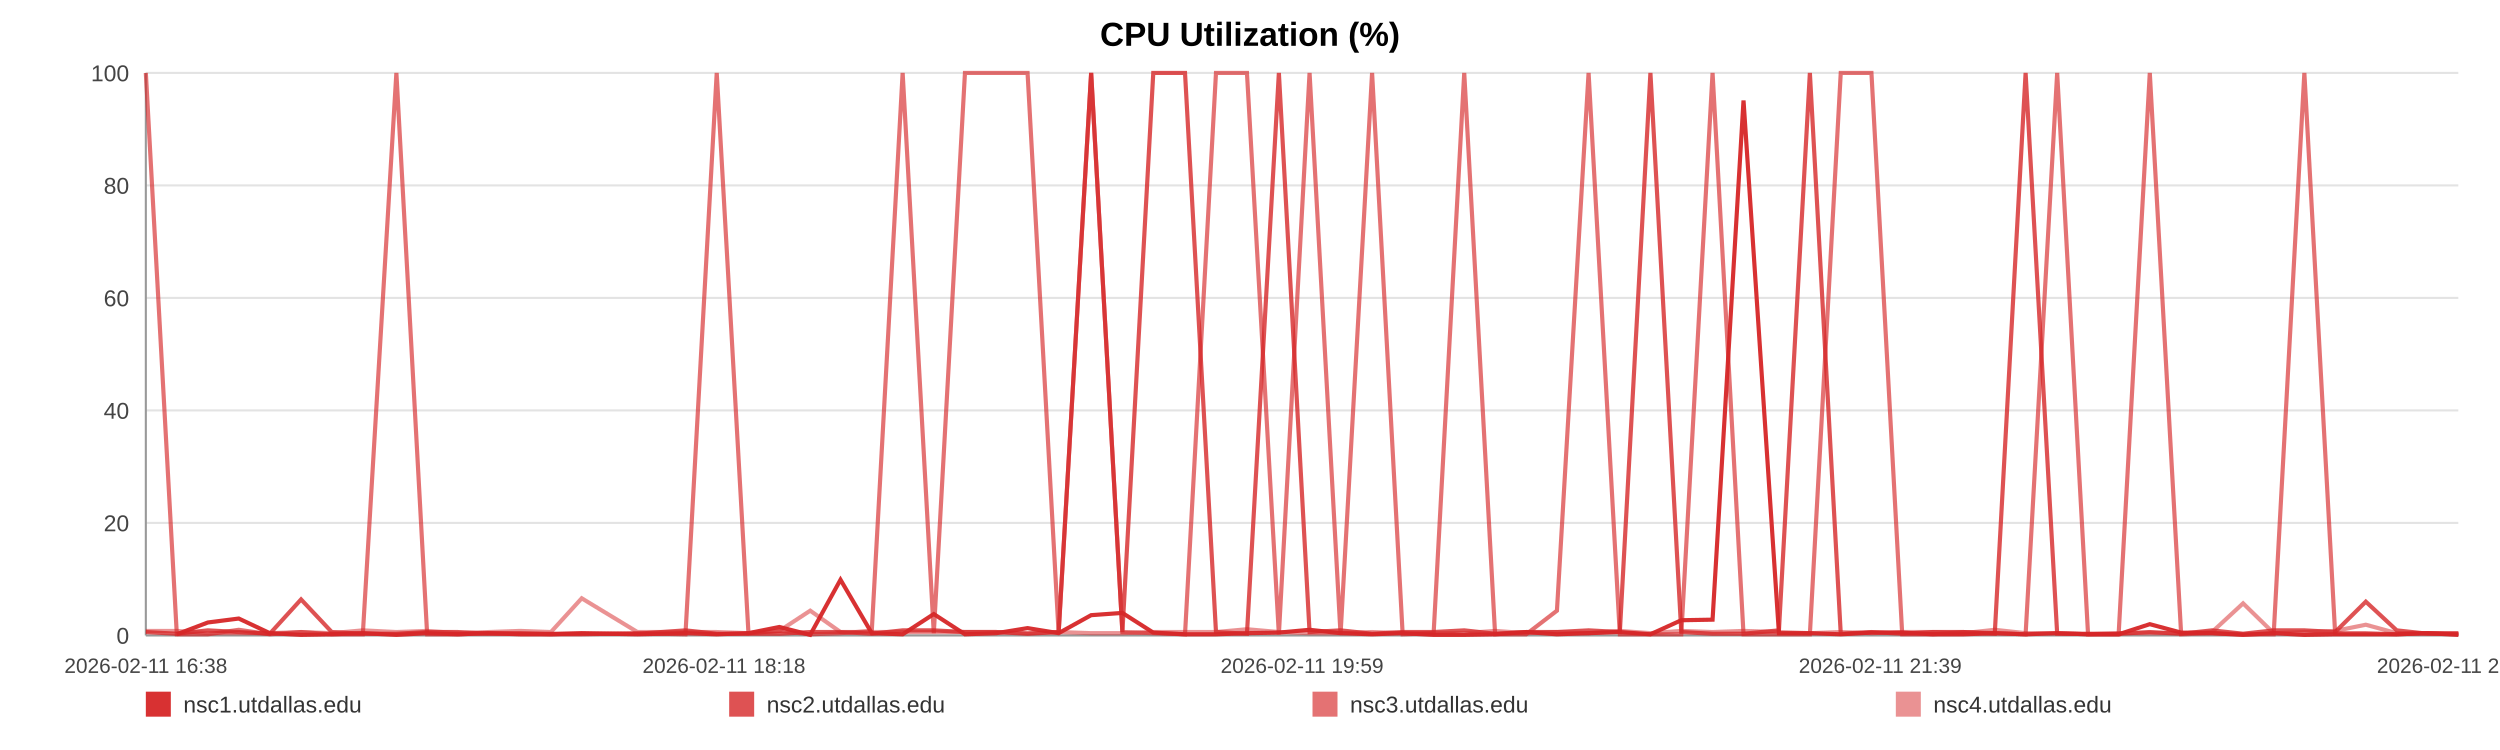
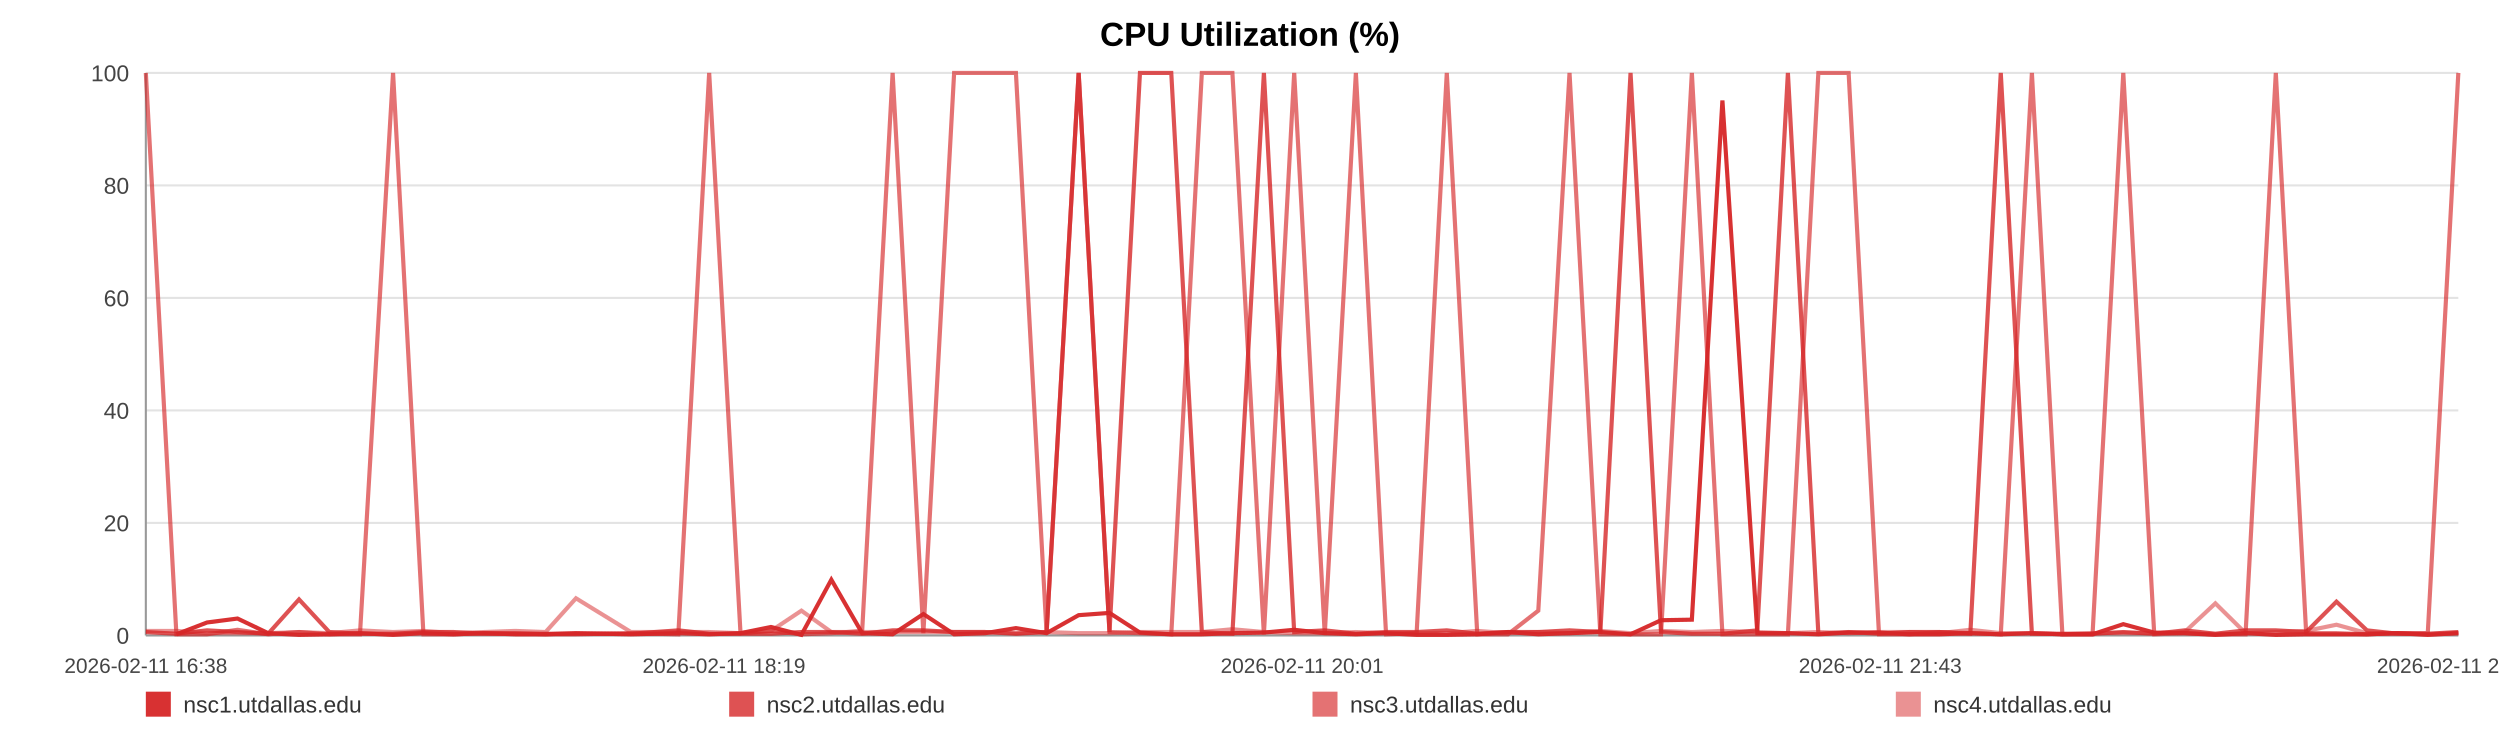
<svg xmlns="http://www.w3.org/2000/svg" width="1200" height="360" viewBox="0 0 1200 360" role="img" aria-label="CPU Utilization (%)">
  <rect width="100%" height="100%" fill="#ffffff" />
  <text x="600.0" y="22" text-anchor="middle" font-size="16" font-family="Arial, Helvetica, sans-serif" font-weight="bold">CPU Utilization (%)</text>
  <line x1="70" y1="35.00" x2="1180" y2="35.00" stroke="#e3e3e3" stroke-width="1" />
  <text x="62" y="39.00" text-anchor="end" font-size="11" fill="#444" font-family="Arial, Helvetica, sans-serif">100</text>
  <line x1="70" y1="89.00" x2="1180" y2="89.00" stroke="#e3e3e3" stroke-width="1" />
  <text x="62" y="93.00" text-anchor="end" font-size="11" fill="#444" font-family="Arial, Helvetica, sans-serif">80</text>
  <line x1="70" y1="143.00" x2="1180" y2="143.00" stroke="#e3e3e3" stroke-width="1" />
  <text x="62" y="147.00" text-anchor="end" font-size="11" fill="#444" font-family="Arial, Helvetica, sans-serif">60</text>
  <line x1="70" y1="197.00" x2="1180" y2="197.00" stroke="#e3e3e3" stroke-width="1" />
  <text x="62" y="201.00" text-anchor="end" font-size="11" fill="#444" font-family="Arial, Helvetica, sans-serif">40</text>
  <line x1="70" y1="251.00" x2="1180" y2="251.00" stroke="#e3e3e3" stroke-width="1" />
  <text x="62" y="255.00" text-anchor="end" font-size="11" fill="#444" font-family="Arial, Helvetica, sans-serif">20</text>
  <line x1="70" y1="305.00" x2="1180" y2="305.00" stroke="#e3e3e3" stroke-width="1" />
  <text x="62" y="309.00" text-anchor="end" font-size="11" fill="#444" font-family="Arial, Helvetica, sans-serif">0</text>
  <line x1="70" y1="35" x2="70" y2="305" stroke="#999" />
  <line x1="70" y1="305" x2="1180" y2="305" stroke="#999" />
  <text x="70.00" y="323" text-anchor="middle" font-size="10" fill="#444" font-family="Arial, Helvetica, sans-serif">2026-02-11 16:38</text>
-   <text x="347.50" y="323" text-anchor="middle" font-size="10" fill="#444" font-family="Arial, Helvetica, sans-serif">2026-02-11 18:18</text>
-   <text x="625.00" y="323" text-anchor="middle" font-size="10" fill="#444" font-family="Arial, Helvetica, sans-serif">2026-02-11 19:59</text>
-   <text x="902.50" y="323" text-anchor="middle" font-size="10" fill="#444" font-family="Arial, Helvetica, sans-serif">2026-02-11 21:39</text>
-   <text x="1180.00" y="323" text-anchor="middle" font-size="10" fill="#444" font-family="Arial, Helvetica, sans-serif">2026-02-11 23:20</text>
-   <polyline fill="none" stroke="#d62728" stroke-opacity="0.95" stroke-width="2" points="84.87,304.46 99.78,298.79 114.60,296.90 129.51,303.92 144.51,304.73 159.24,304.46 174.15,303.92 190.26,304.73 205.03,303.92 219.81,304.46 234.58,303.92 249.68,304.46 264.45,304.46 279.22,303.92 305.96,304.46 329.02,303.92 344.03,304.46 359.26,303.92 374.08,300.95 388.90,304.73 403.44,278.27 418.45,303.92 433.27,304.46 448.22,294.74 463.18,304.46 478.32,303.92 493.23,301.49 508.15,303.92 523.75,295.28 538.75,294.20 553.57,303.65 568.81,304.46 583.67,304.46 598.54,303.92 613.86,303.65 628.59,302.30 643.46,303.92 658.60,304.46 673.28,303.92 688.14,304.73 702.83,304.73 717.65,304.46 732.56,303.38 747.33,304.46 762.52,303.92 777.52,303.38 792.20,304.46 807.02,297.71 822.03,297.44 836.89,48.23 853.88,303.92 868.74,303.92 883.56,304.46 898.29,303.65 913.06,303.65 927.79,304.46 942.56,304.46 957.48,303.92 972.29,304.46 987.44,303.92 1002.26,304.46 1016.94,304.46 1031.90,299.60 1046.95,303.65 1061.77,303.92 1076.68,304.73 1091.36,303.92 1106.09,304.73 1120.86,304.46 1135.59,304.46 1150.41,304.46 1165.27,303.92 1180.00,304.73" />
-   <polyline fill="none" stroke="#d62728" stroke-opacity="0.80" stroke-width="2" points="70.00,303.38 84.87,304.19 99.78,302.57 114.60,303.38 129.51,304.19 144.51,287.72 159.24,303.38 174.15,304.19 190.26,304.19 205.03,303.38 219.81,303.38 234.58,304.19 249.68,304.19 264.45,304.19 279.22,304.19 305.96,304.19 329.02,302.57 344.03,304.19 359.26,304.19 374.08,304.19 388.90,303.38 403.44,303.38 418.45,304.19 433.27,302.57 448.22,302.57 463.18,303.38 478.32,303.38 493.23,304.19 508.15,303.38 523.75,35.00 538.75,303.38 553.57,35.00 568.81,35.00 583.67,303.38 598.54,304.19 613.86,35.00 628.59,303.38 643.46,302.57 658.60,304.19 673.28,303.38 688.14,303.38 702.83,302.57 717.65,304.19 732.56,303.38 747.33,303.38 762.52,302.57 777.52,303.38 792.20,35.00 807.02,303.38 822.03,304.19 836.89,304.19 853.88,302.57 868.74,35.00 883.56,304.19 898.29,303.38 913.06,304.19 927.79,303.38 942.56,303.38 957.48,304.19 972.29,35.00 987.44,304.19 1002.26,304.19 1016.94,304.19 1031.90,303.38 1046.95,304.19 1061.77,302.57 1076.68,304.19 1091.36,302.57 1106.09,302.57 1120.86,303.38 1135.59,288.80 1150.41,302.57 1165.27,304.19 1180.00,304.19" />
-   <polyline fill="none" stroke="#d62728" stroke-opacity="0.65" stroke-width="2" points="70.00,35.00 84.87,304.46 99.78,304.46 114.60,302.30 129.51,304.46 144.51,303.38 159.24,304.46 174.15,304.46 190.26,35.00 205.03,304.46 219.81,304.46 234.58,303.92 249.68,303.92 264.45,304.46 279.22,304.46 305.96,303.92 329.02,304.46 344.03,35.00 359.26,303.92 374.08,302.84 388.90,304.46 403.44,303.92 418.45,302.84 433.27,35.00 448.22,303.92 463.18,35.00 478.32,35.00 493.23,35.00 508.15,303.92 523.75,35.00 538.75,303.38 553.57,303.92 568.81,304.46 583.67,35.00 598.54,35.00 613.86,304.46 628.59,35.00 643.46,304.46 658.60,35.00 673.28,304.46 688.14,303.92 702.83,35.00 717.65,304.46 732.56,304.46 747.33,293.12 762.52,35.00 777.52,304.46 792.20,304.46 807.02,304.46 822.03,35.00 836.89,304.46 853.88,304.46 868.74,304.46 883.56,35.00 898.29,35.00 913.06,304.46 927.79,304.46 942.56,303.38 957.48,303.92 972.29,304.46 987.44,35.00 1002.26,304.46 1016.94,304.46 1031.90,35.00 1046.95,304.46 1061.77,303.92 1076.68,304.46 1091.36,304.46 1106.09,35.00 1120.86,303.92 1135.59,303.92 1150.41,304.46 1165.27,303.92 1180.00,303.92" />
-   <polyline fill="none" stroke="#d62728" stroke-opacity="0.50" stroke-width="2" points="70.00,302.84 84.87,302.84 99.78,303.92 114.60,303.92 129.51,303.92 144.51,303.38 159.24,303.92 174.15,302.57 190.26,303.38 205.03,302.84 219.81,303.92 234.58,303.38 249.68,302.84 264.45,303.38 279.22,287.18 305.96,303.38 329.02,303.38 344.03,303.38 359.26,303.92 374.08,302.84 388.90,293.12 403.44,303.38 418.45,303.38 433.27,303.38 448.22,303.38 463.18,303.38 478.32,303.38 493.23,303.92 508.15,303.38 523.75,303.92 538.75,303.92 553.57,303.38 568.81,303.38 583.67,303.38 598.54,302.03 613.86,303.38 628.59,303.92 643.46,303.92 658.60,303.38 673.28,303.92 688.14,303.92 702.83,303.92 717.65,302.84 732.56,303.92 747.33,303.38 762.52,303.92 777.52,302.84 792.20,303.92 807.02,302.84 822.03,303.38 836.89,302.84 853.88,303.38 868.74,303.92 883.56,303.38 898.29,303.92 913.06,303.38 927.79,303.38 942.56,303.92 957.48,302.30 972.29,303.92 987.44,303.92 1002.26,304.46 1016.94,303.92 1031.90,303.92 1046.95,303.92 1061.77,303.38 1076.68,289.61 1091.36,303.92 1106.09,303.38 1120.86,302.84 1135.59,299.87 1150.41,303.92 1165.27,303.92 1180.00,304.46" />
+   <text x="347.50" y="323" text-anchor="middle" font-size="10" fill="#444" font-family="Arial, Helvetica, sans-serif">2026-02-11 18:19</text>
+   <text x="625.00" y="323" text-anchor="middle" font-size="10" fill="#444" font-family="Arial, Helvetica, sans-serif">2026-02-11 20:01</text>
+   <text x="902.50" y="323" text-anchor="middle" font-size="10" fill="#444" font-family="Arial, Helvetica, sans-serif">2026-02-11 21:43</text>
+   <text x="1180.00" y="323" text-anchor="middle" font-size="10" fill="#444" font-family="Arial, Helvetica, sans-serif">2026-02-11 23:25</text>
+   <polyline fill="none" stroke="#d62728" stroke-opacity="0.95" stroke-width="2" points="84.67,304.46 99.38,298.79 114.01,296.90 128.72,303.92 143.53,304.73 158.06,304.46 172.78,303.92 188.67,304.73 203.25,303.92 217.83,304.46 232.41,303.92 247.30,304.46 261.88,304.46 276.46,303.92 302.85,304.46 325.60,303.92 340.40,304.46 355.44,303.92 370.06,300.95 384.68,304.73 399.04,278.27 413.84,303.92 428.46,304.46 443.22,294.74 457.98,304.46 472.93,303.92 487.64,301.49 502.36,303.92 517.75,295.28 532.56,294.20 547.18,303.65 562.21,304.46 576.88,304.46 591.55,303.92 606.67,303.65 621.21,302.30 635.88,303.92 650.82,304.46 665.31,303.92 679.98,304.73 694.46,304.73 709.09,304.46 723.80,303.38 738.38,304.46 753.37,303.92 768.17,303.38 782.66,304.46 797.28,297.71 812.09,297.44 826.76,48.23 843.52,303.92 858.19,303.92 872.81,304.46 887.34,303.65 901.92,303.65 916.45,304.46 931.03,304.46 945.75,303.92 960.37,304.46 975.31,303.92 989.94,304.46 1004.42,304.46 1019.18,299.60 1034.03,303.65 1048.66,303.92 1063.37,304.73 1077.86,303.92 1092.39,304.73 1106.97,304.46 1121.50,304.46 1136.13,304.46 1150.80,303.92 1165.33,304.73 1180.00,303.92" />
+   <polyline fill="none" stroke="#d62728" stroke-opacity="0.80" stroke-width="2" points="70.00,303.38 84.67,304.19 99.38,302.57 114.01,303.38 128.72,304.19 143.53,287.72 158.06,303.38 172.78,304.19 188.67,304.19 203.25,303.38 217.83,303.38 232.41,304.19 247.30,304.19 261.88,304.19 276.46,304.19 302.85,304.19 325.60,302.57 340.40,304.19 355.44,304.19 370.06,304.19 384.68,303.38 399.04,303.38 413.84,304.19 428.46,302.57 443.22,302.57 457.98,303.38 472.93,303.38 487.64,304.19 502.36,303.38 517.75,35.00 532.56,303.38 547.18,35.00 562.21,35.00 576.88,303.38 591.55,304.19 606.67,35.00 621.21,303.38 635.88,302.57 650.82,304.19 665.31,303.38 679.98,303.38 694.46,302.57 709.09,304.19 723.80,303.38 738.38,303.38 753.37,302.57 768.17,303.38 782.66,35.00 797.28,303.38 812.09,304.19 826.76,304.19 843.52,302.57 858.19,35.00 872.81,304.19 887.34,303.38 901.92,304.19 916.45,303.38 931.03,303.38 945.75,304.19 960.37,35.00 975.31,304.19 989.94,304.19 1004.42,304.19 1019.18,303.38 1034.03,304.19 1048.66,302.57 1063.37,304.19 1077.86,302.57 1092.39,302.57 1106.97,303.38 1121.50,288.80 1136.13,302.57 1150.80,304.19 1165.33,304.19 1180.00,303.38" />
+   <polyline fill="none" stroke="#d62728" stroke-opacity="0.65" stroke-width="2" points="70.00,35.00 84.67,304.46 99.38,304.46 114.01,302.30 128.72,304.46 143.53,303.38 158.06,304.46 172.78,304.46 188.67,35.00 203.25,304.46 217.83,304.46 232.41,303.92 247.30,303.92 261.88,304.46 276.46,304.46 302.85,303.92 325.60,304.46 340.40,35.00 355.44,303.92 370.06,302.84 384.68,304.46 399.04,303.92 413.84,302.84 428.46,35.00 443.22,303.92 457.98,35.00 472.93,35.00 487.64,35.00 502.36,303.92 517.75,35.00 532.56,303.38 547.18,303.92 562.21,304.46 576.88,35.00 591.55,35.00 606.67,304.46 621.21,35.00 635.88,304.46 650.82,35.00 665.31,304.46 679.98,303.92 694.46,35.00 709.09,304.46 723.80,304.46 738.38,293.12 753.37,35.00 768.17,304.46 782.66,304.46 797.28,304.46 812.09,35.00 826.76,304.46 843.52,304.46 858.19,304.46 872.81,35.00 887.34,35.00 901.92,304.46 916.45,304.46 931.03,303.38 945.75,303.92 960.37,304.46 975.31,35.00 989.94,304.46 1004.42,304.46 1019.18,35.00 1034.03,304.46 1048.66,303.92 1063.37,304.46 1077.86,304.46 1092.39,35.00 1106.97,303.92 1121.50,303.92 1136.13,304.46 1150.80,303.92 1165.33,303.92 1180.00,35.00" />
+   <polyline fill="none" stroke="#d62728" stroke-opacity="0.50" stroke-width="2" points="70.00,302.84 84.67,302.84 99.38,303.92 114.01,303.92 128.72,303.92 143.53,303.38 158.06,303.92 172.78,302.57 188.67,303.38 203.25,302.84 217.83,303.92 232.41,303.38 247.30,302.84 261.88,303.38 276.46,287.18 302.85,303.38 325.60,303.38 340.40,303.38 355.44,303.92 370.06,302.84 384.68,293.12 399.04,303.38 413.84,303.38 428.46,303.38 443.22,303.38 457.98,303.38 472.93,303.38 487.64,303.92 502.36,303.38 517.75,303.92 532.56,303.92 547.18,303.38 562.21,303.38 576.88,303.38 591.55,302.03 606.67,303.38 621.21,303.92 635.88,303.92 650.82,303.38 665.31,303.92 679.98,303.92 694.46,303.92 709.09,302.84 723.80,303.92 738.38,303.38 753.37,303.92 768.17,302.84 782.66,303.92 797.28,302.84 812.09,303.38 826.76,302.84 843.52,303.38 858.19,303.92 872.81,303.38 887.34,303.92 901.92,303.38 916.45,303.38 931.03,303.92 945.75,302.30 960.37,303.92 975.31,303.92 989.94,304.46 1004.42,303.92 1019.18,303.92 1034.03,303.92 1048.66,303.38 1063.37,289.61 1077.86,303.92 1092.39,303.38 1106.97,302.84 1121.50,299.87 1136.13,303.92 1150.80,303.92 1165.33,304.46 1180.00,303.92" />
  <rect x="70" y="332" width="12" height="12" fill="#d62728" fill-opacity="0.95" />
  <text x="88" y="342" font-size="11" fill="#333" font-family="Arial, Helvetica, sans-serif">nsc1.utdallas.edu</text>
  <rect x="350" y="332" width="12" height="12" fill="#d62728" fill-opacity="0.80" />
  <text x="368" y="342" font-size="11" fill="#333" font-family="Arial, Helvetica, sans-serif">nsc2.utdallas.edu</text>
  <rect x="630" y="332" width="12" height="12" fill="#d62728" fill-opacity="0.65" />
  <text x="648" y="342" font-size="11" fill="#333" font-family="Arial, Helvetica, sans-serif">nsc3.utdallas.edu</text>
  <rect x="910" y="332" width="12" height="12" fill="#d62728" fill-opacity="0.50" />
  <text x="928" y="342" font-size="11" fill="#333" font-family="Arial, Helvetica, sans-serif">nsc4.utdallas.edu</text>
</svg>
